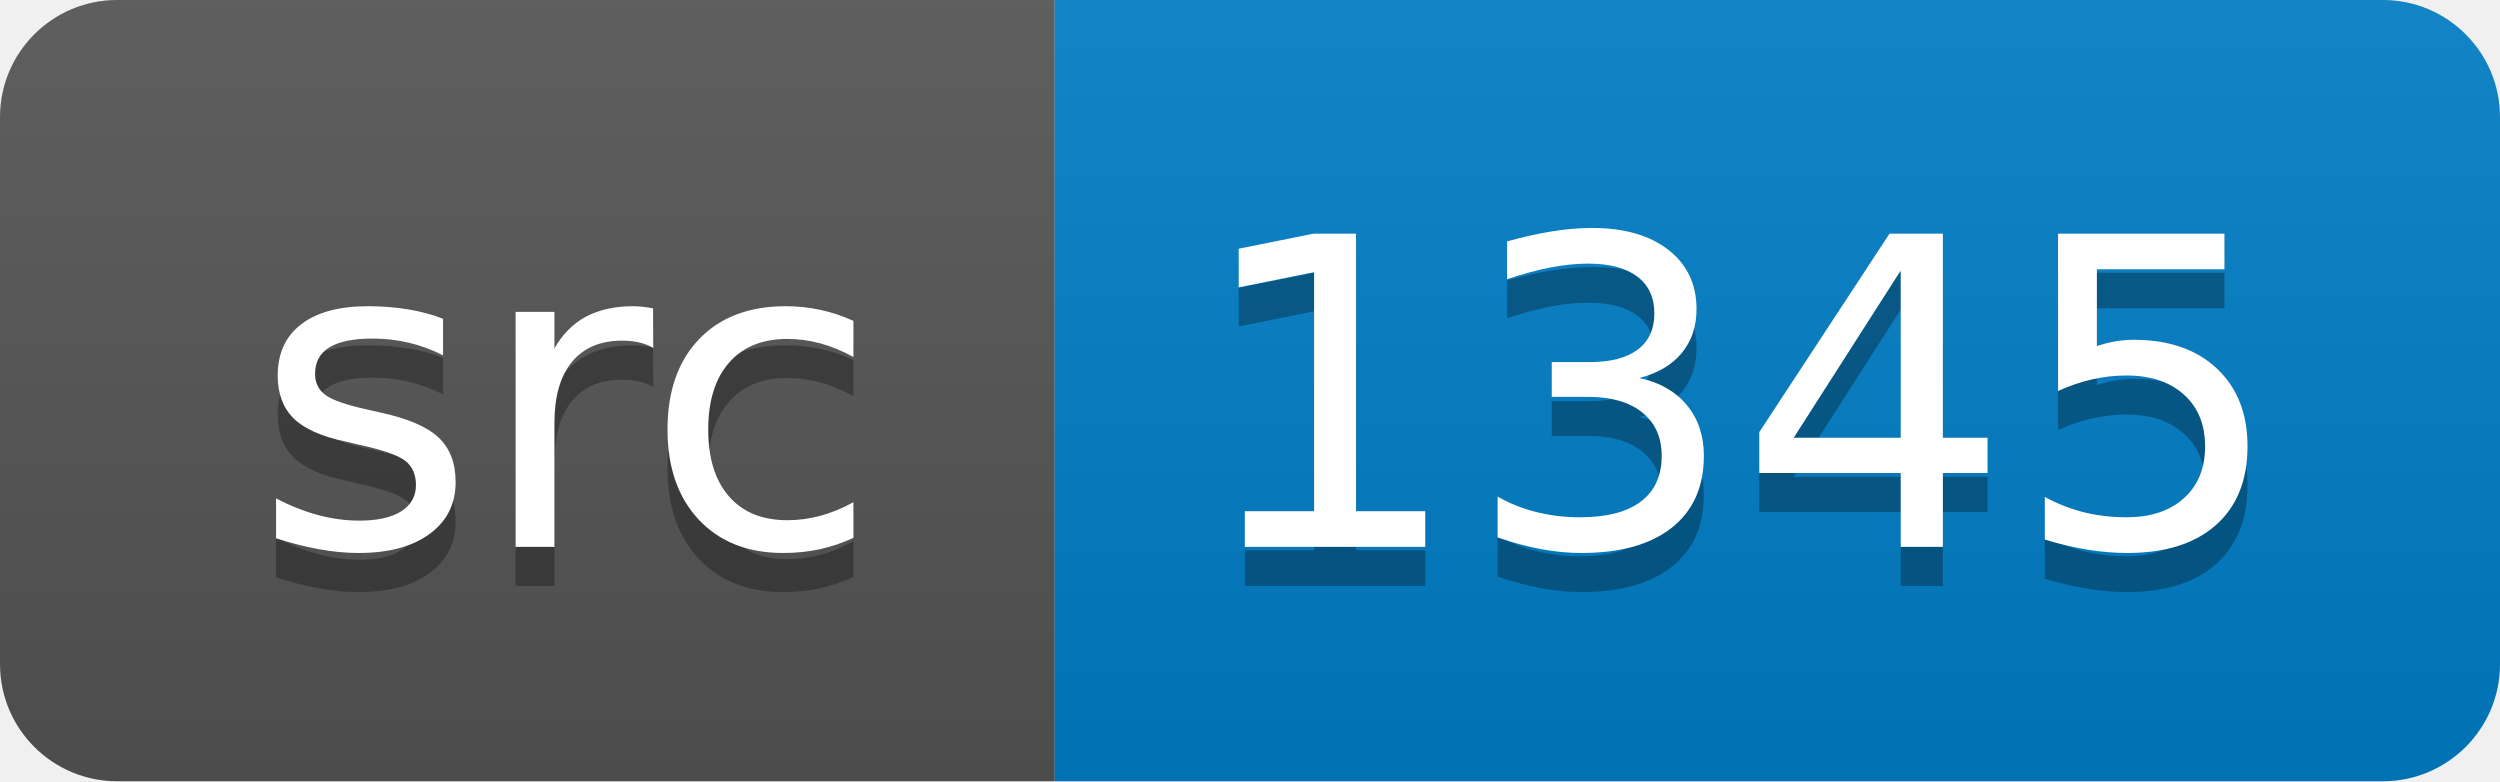
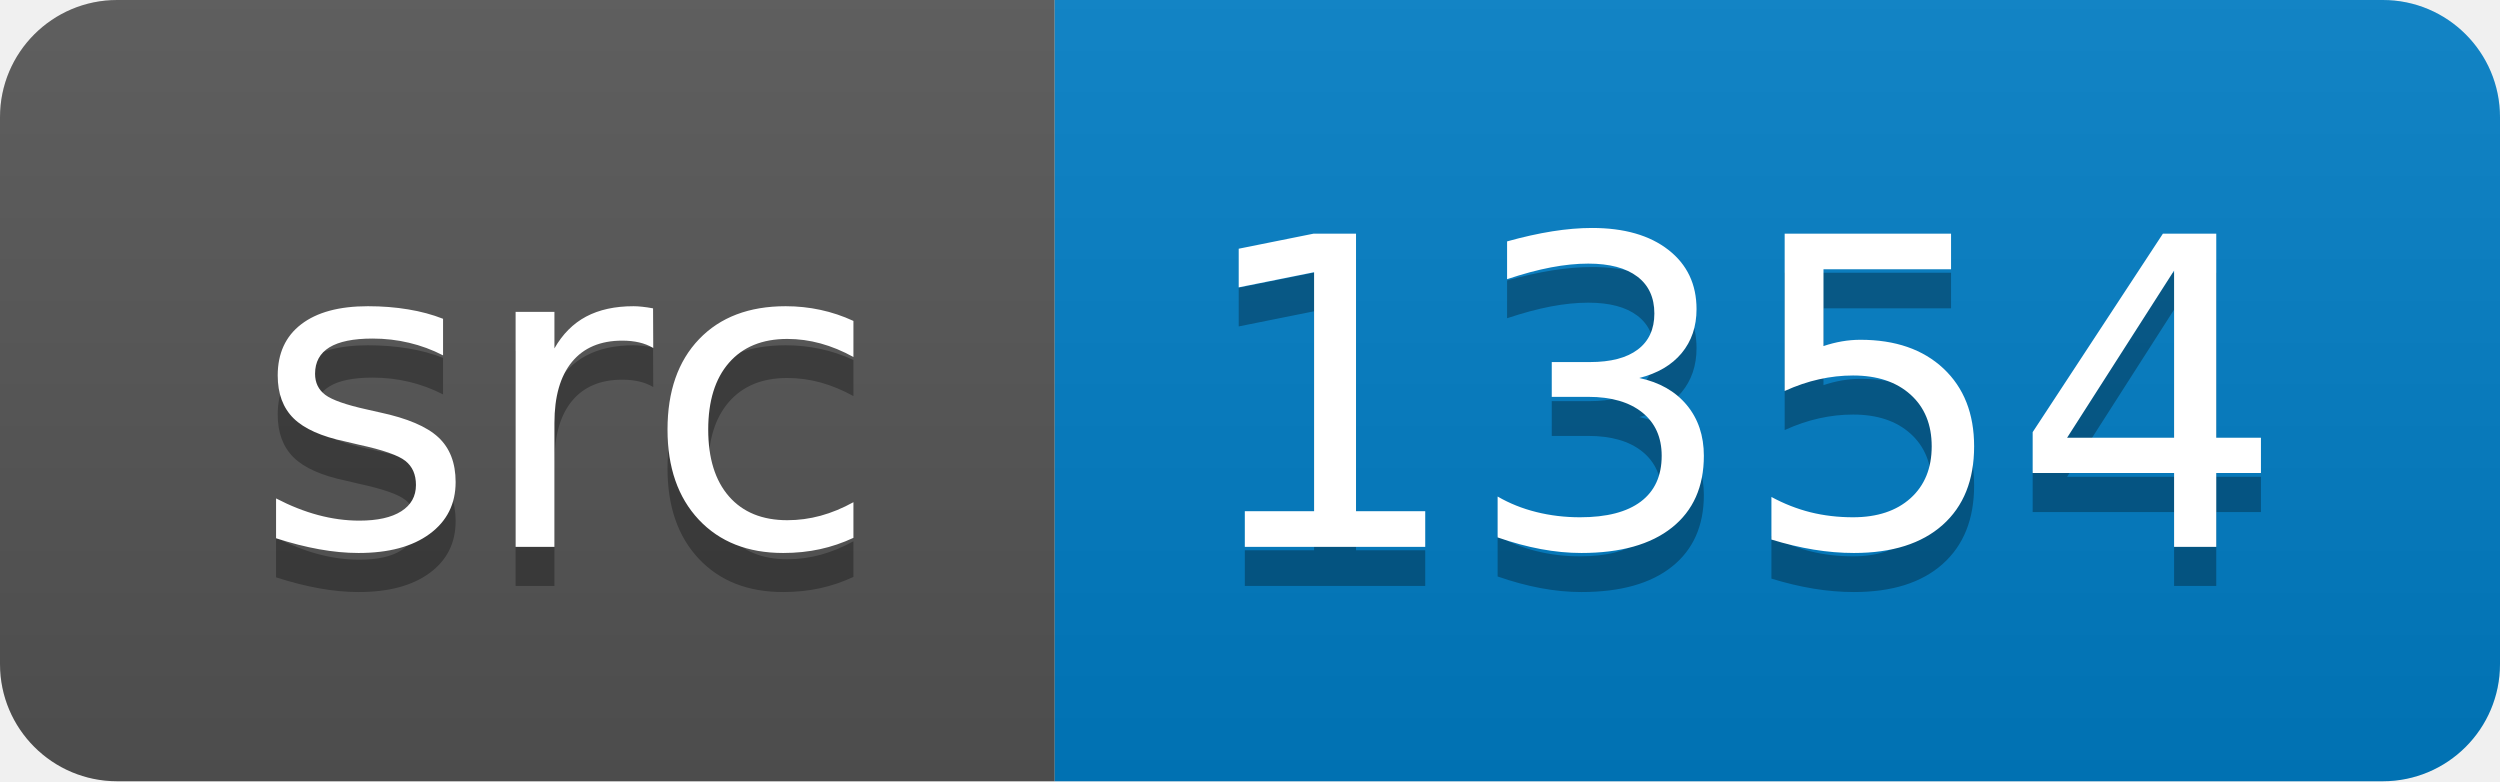
<svg xmlns="http://www.w3.org/2000/svg" width="64" height="20">
  <linearGradient id="smooth" x2="0" y2="100%">
    <stop offset="0" stop-color="#bbb" stop-opacity=".1" />
    <stop offset="1" stop-opacity=".1" />
  </linearGradient>
  <clipPath id="round">
    <rect width="64" height="20" rx="3" fill="#fff" />
  </clipPath>
  <g clip-path="url(#round)">
    <rect width="27" height="20" fill="#555" />
    <rect x="27" width="37" height="20" fill="#007ec6" />
    <rect width="64" height="20" fill="url(#smooth)" />
  </g>
  <g fill="#fff" text-anchor="middle" font-family="DejaVu Sans,Verdana,Geneva,sans-serif" font-size="110">
    <text x="145" y="150" fill="#010101" fill-opacity=".3" transform="scale(0.1)" textLength="170" lengthAdjust="spacing">src</text>
    <text x="145" y="140" transform="scale(0.1)" textLength="170" lengthAdjust="spacing">src</text>
-     <text x="445" y="150" fill="#010101" fill-opacity=".3" transform="scale(0.1)" textLength="270" lengthAdjust="spacing">1345</text>
-     <text x="445" y="140" transform="scale(0.1)" textLength="270" lengthAdjust="spacing">1345</text>
+     <text x="445" y="150" fill="#010101" fill-opacity=".3" transform="scale(0.1)" textLength="270" lengthAdjust="spacing">1354</text>
+     <text x="445" y="140" transform="scale(0.1)" textLength="270" lengthAdjust="spacing">1354</text>
  </g>
</svg>
